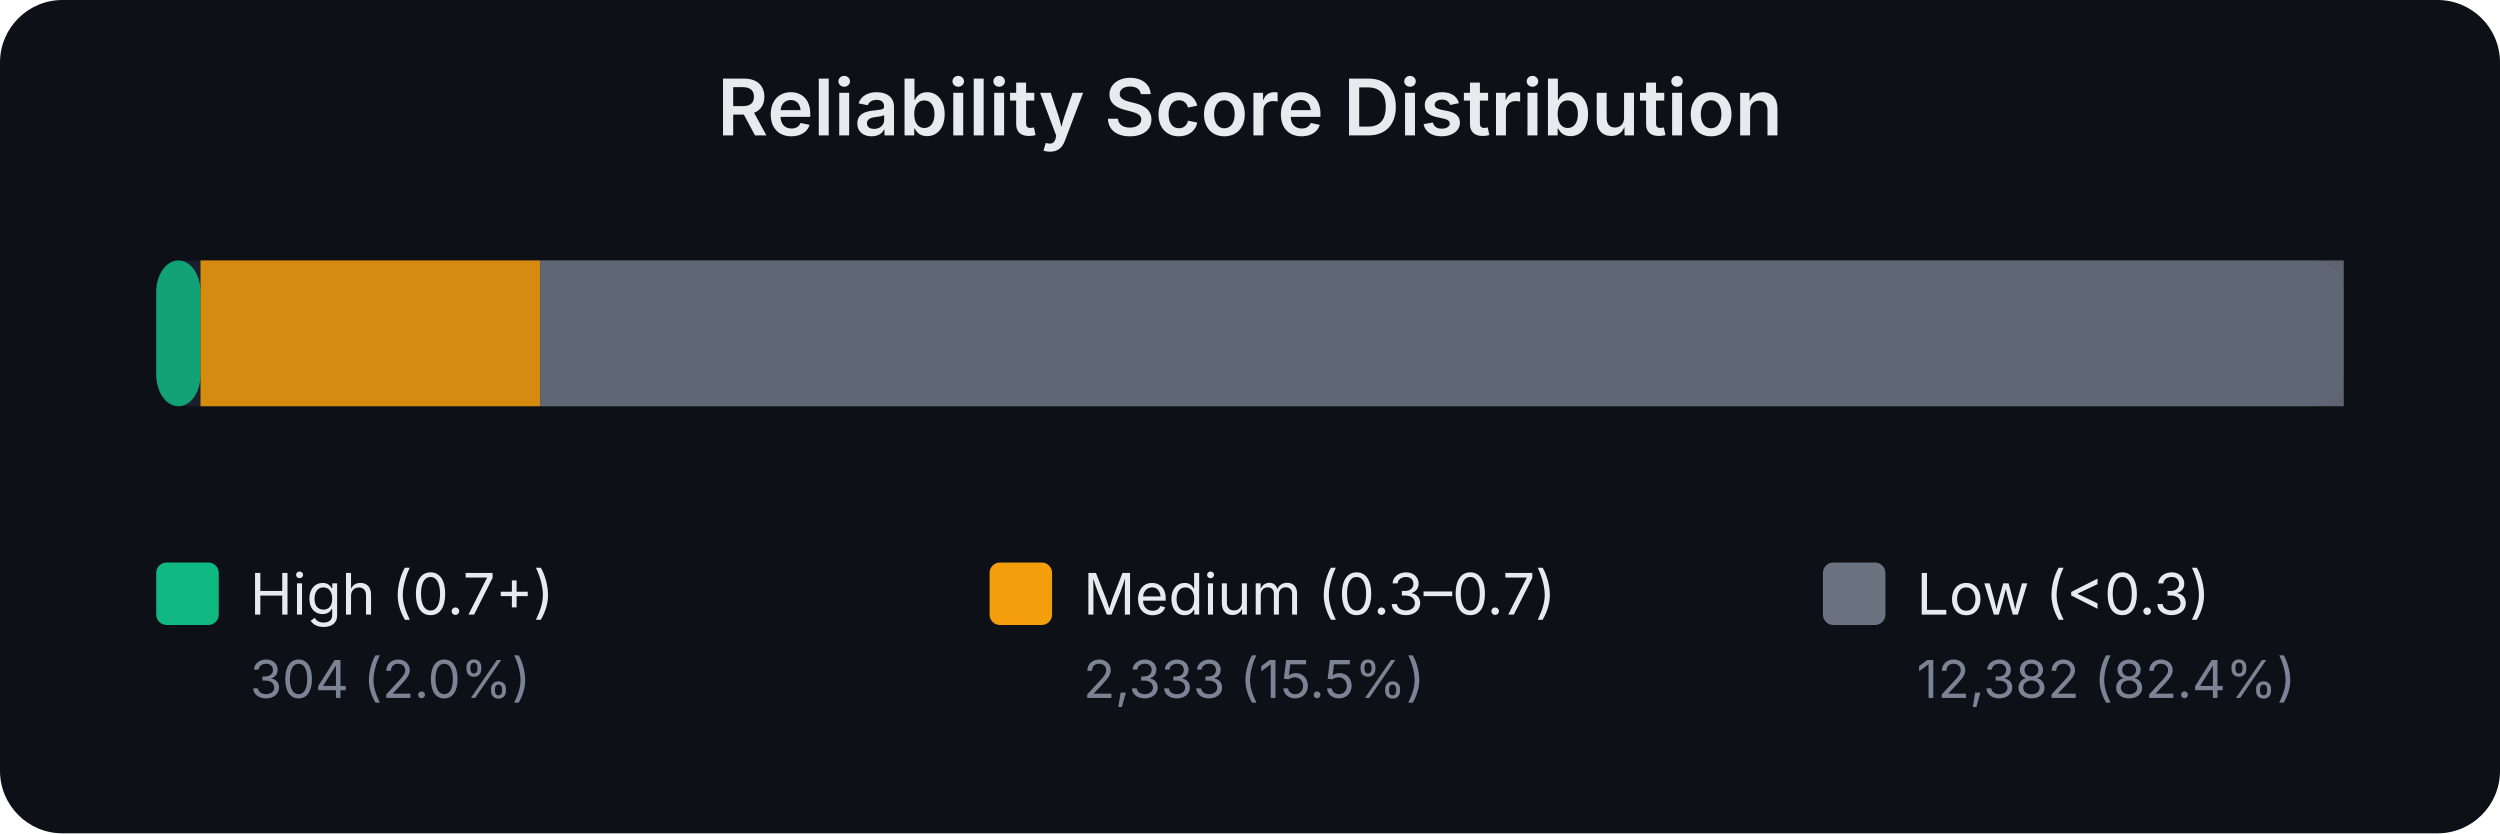
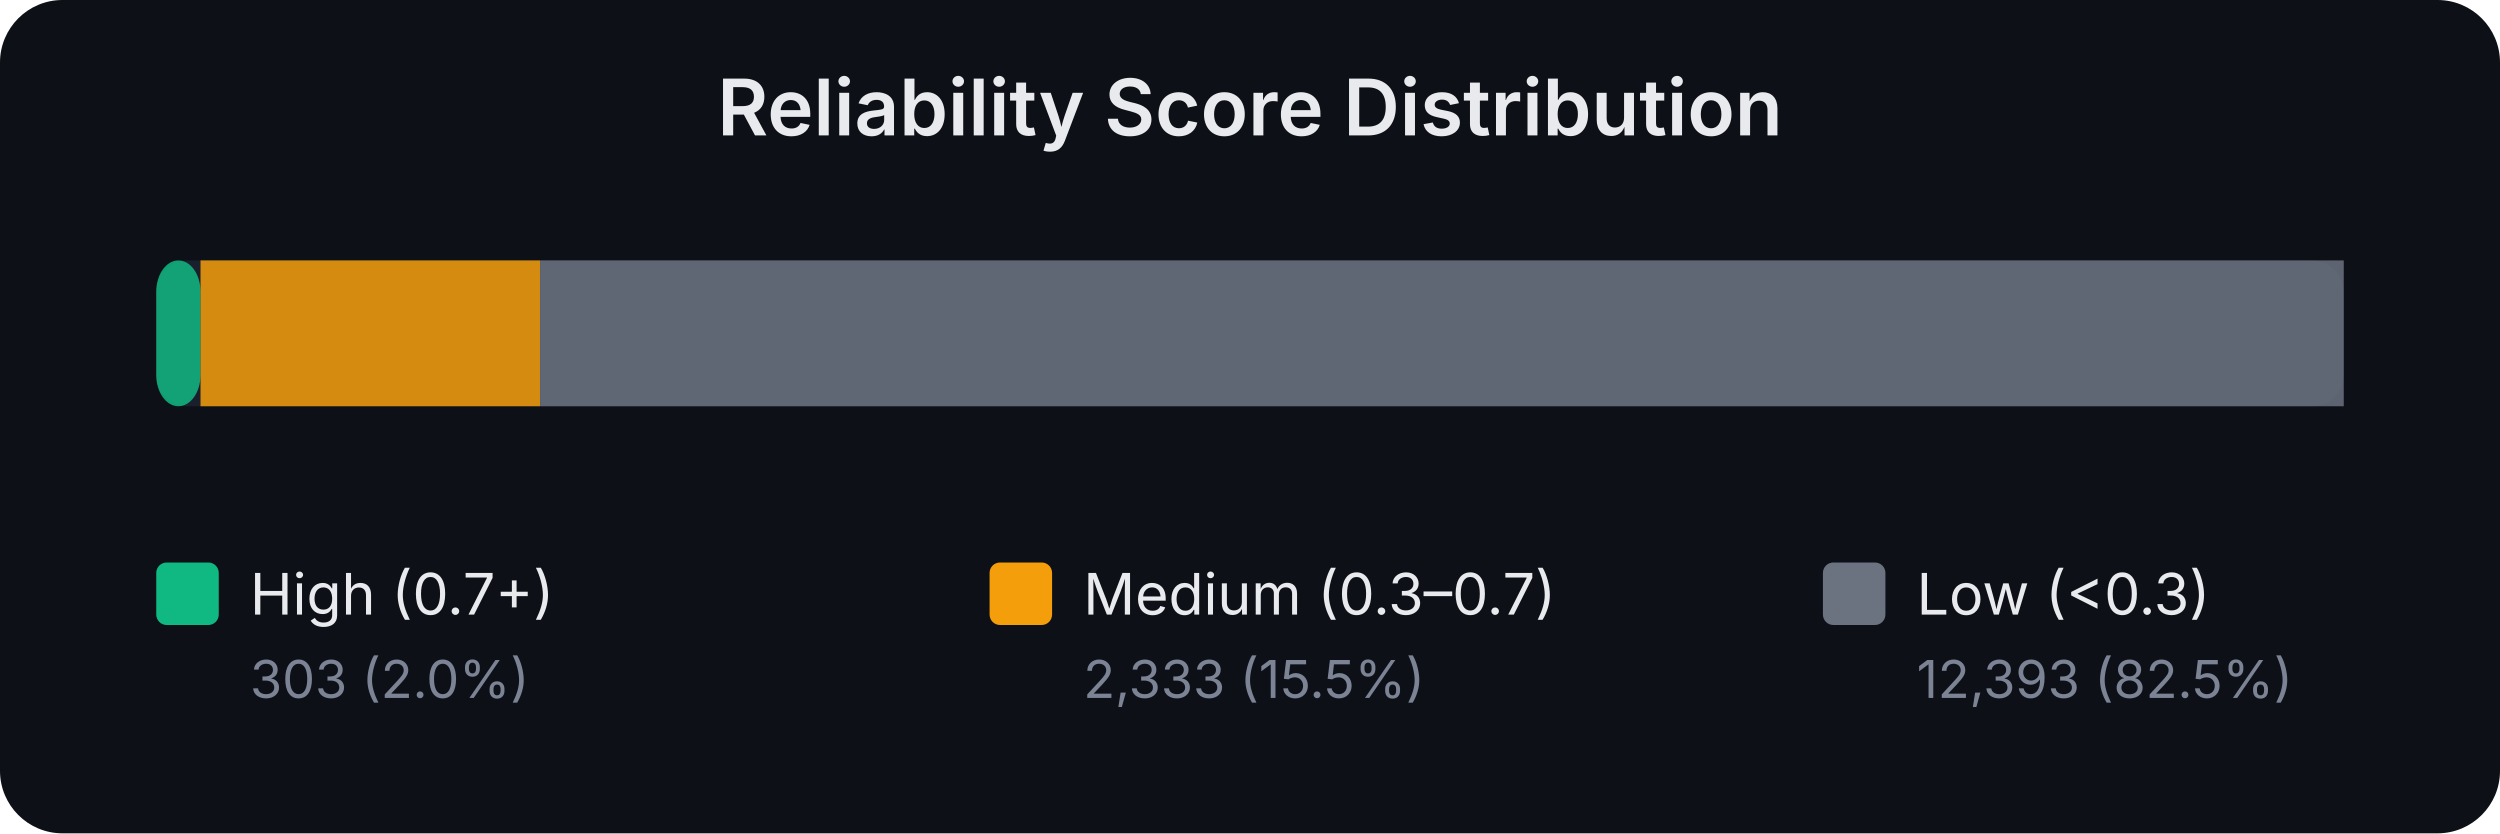
<svg xmlns="http://www.w3.org/2000/svg" width="480" height="160" viewBox="0 0 480 160" font-family="system-ui,-apple-system,sans-serif">
  <rect width="480" height="160" fill="#0d1017" rx="12" />
  <text x="240.0" y="26" text-anchor="middle" fill="#e8eaed" font-size="15" font-weight="600">Reliability Score Distribution</text>
  <rect x="30" y="50" width="420" height="28" rx="6" fill="#1a1f2e" />
  <rect x="30.0" y="50" width="8.5" height="28" rx="6" fill="#10b981" opacity="0.85" />
  <rect x="38.5" y="50" width="65.2" height="28" rx="0" fill="#f59e0b" opacity="0.85" />
  <rect x="103.7" y="50" width="346.3" height="28" rx="0" fill="#6b7280" opacity="0.85" />
  <rect x="30" y="108" width="12" height="12" rx="2" fill="#10b981" />
  <text x="48" y="118" fill="#e8eaed" font-size="11">High (0.7+)</text>
-   <text x="48" y="134" fill="#7b8394" font-size="10">304 (2.0%)</text>
+   <text x="48" y="134" fill="#7b8394" font-size="10">303 (2.0%)</text>
  <rect x="190" y="108" width="12" height="12" rx="2" fill="#f59e0b" />
  <text x="208" y="118" fill="#e8eaed" font-size="11">Medium (0.3–0.7)</text>
  <text x="208" y="134" fill="#7b8394" font-size="10">2,333 (15.5%)</text>
  <rect x="350" y="108" width="12" height="12" rx="2" fill="#6b7280" />
  <text x="368" y="118" fill="#e8eaed" font-size="11">Low (&lt;0.3)</text>
-   <text x="368" y="134" fill="#7b8394" font-size="10">12,382 (82.4%)</text>
+   <text x="368" y="134" fill="#7b8394" font-size="10">12,393 (82.5%)</text>
</svg>
